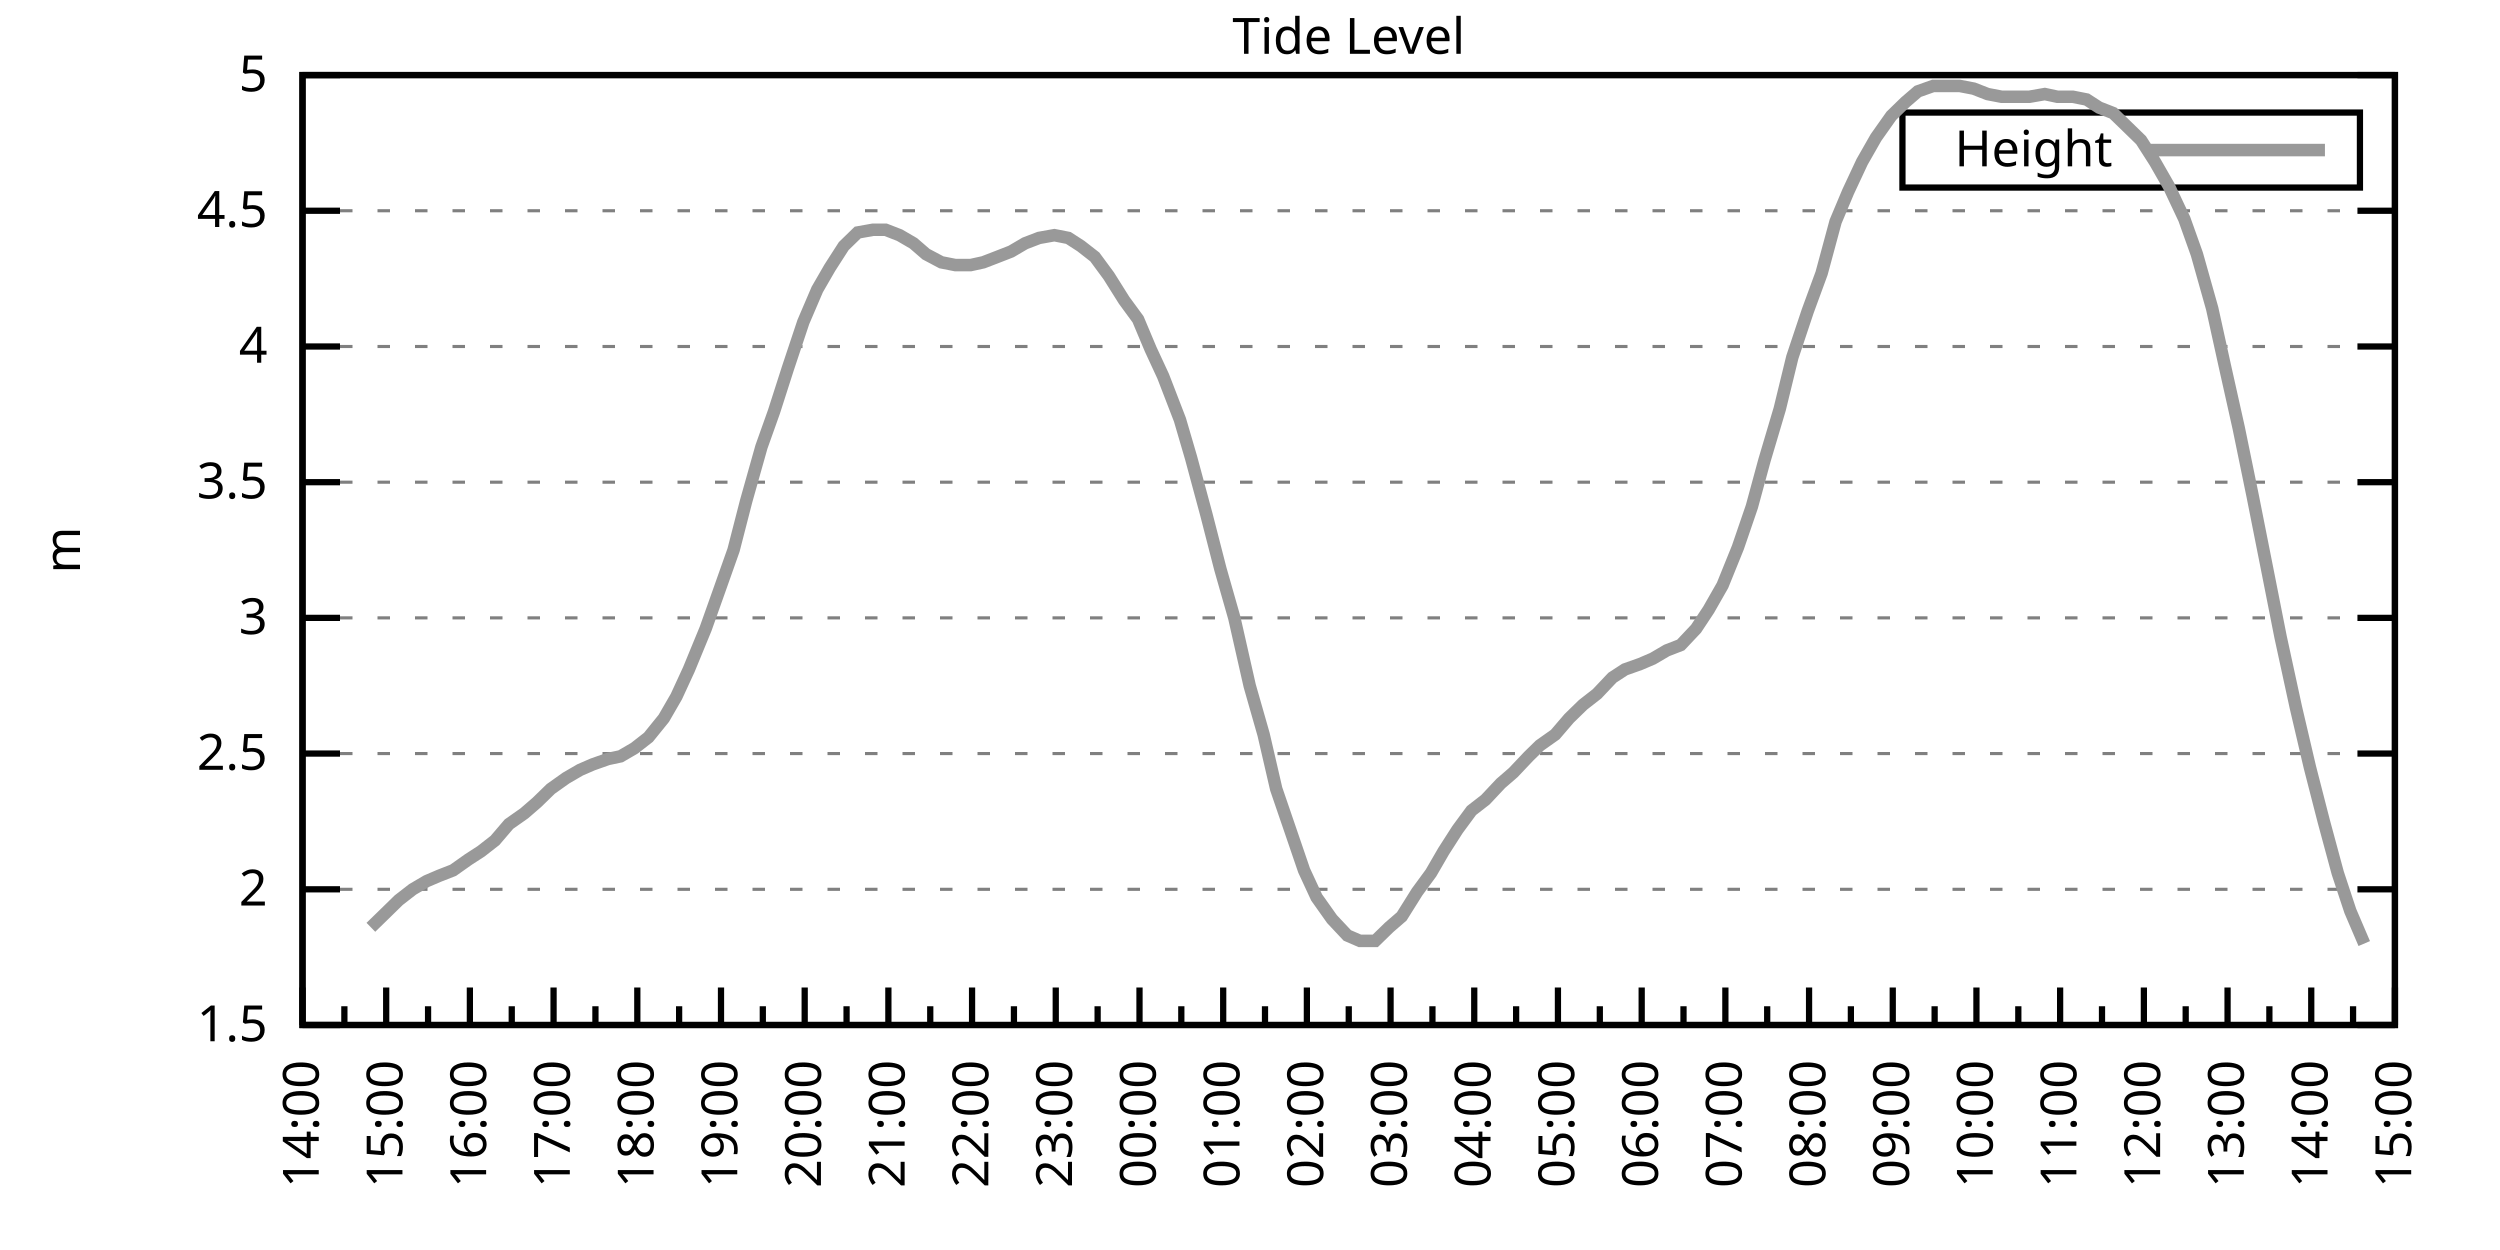
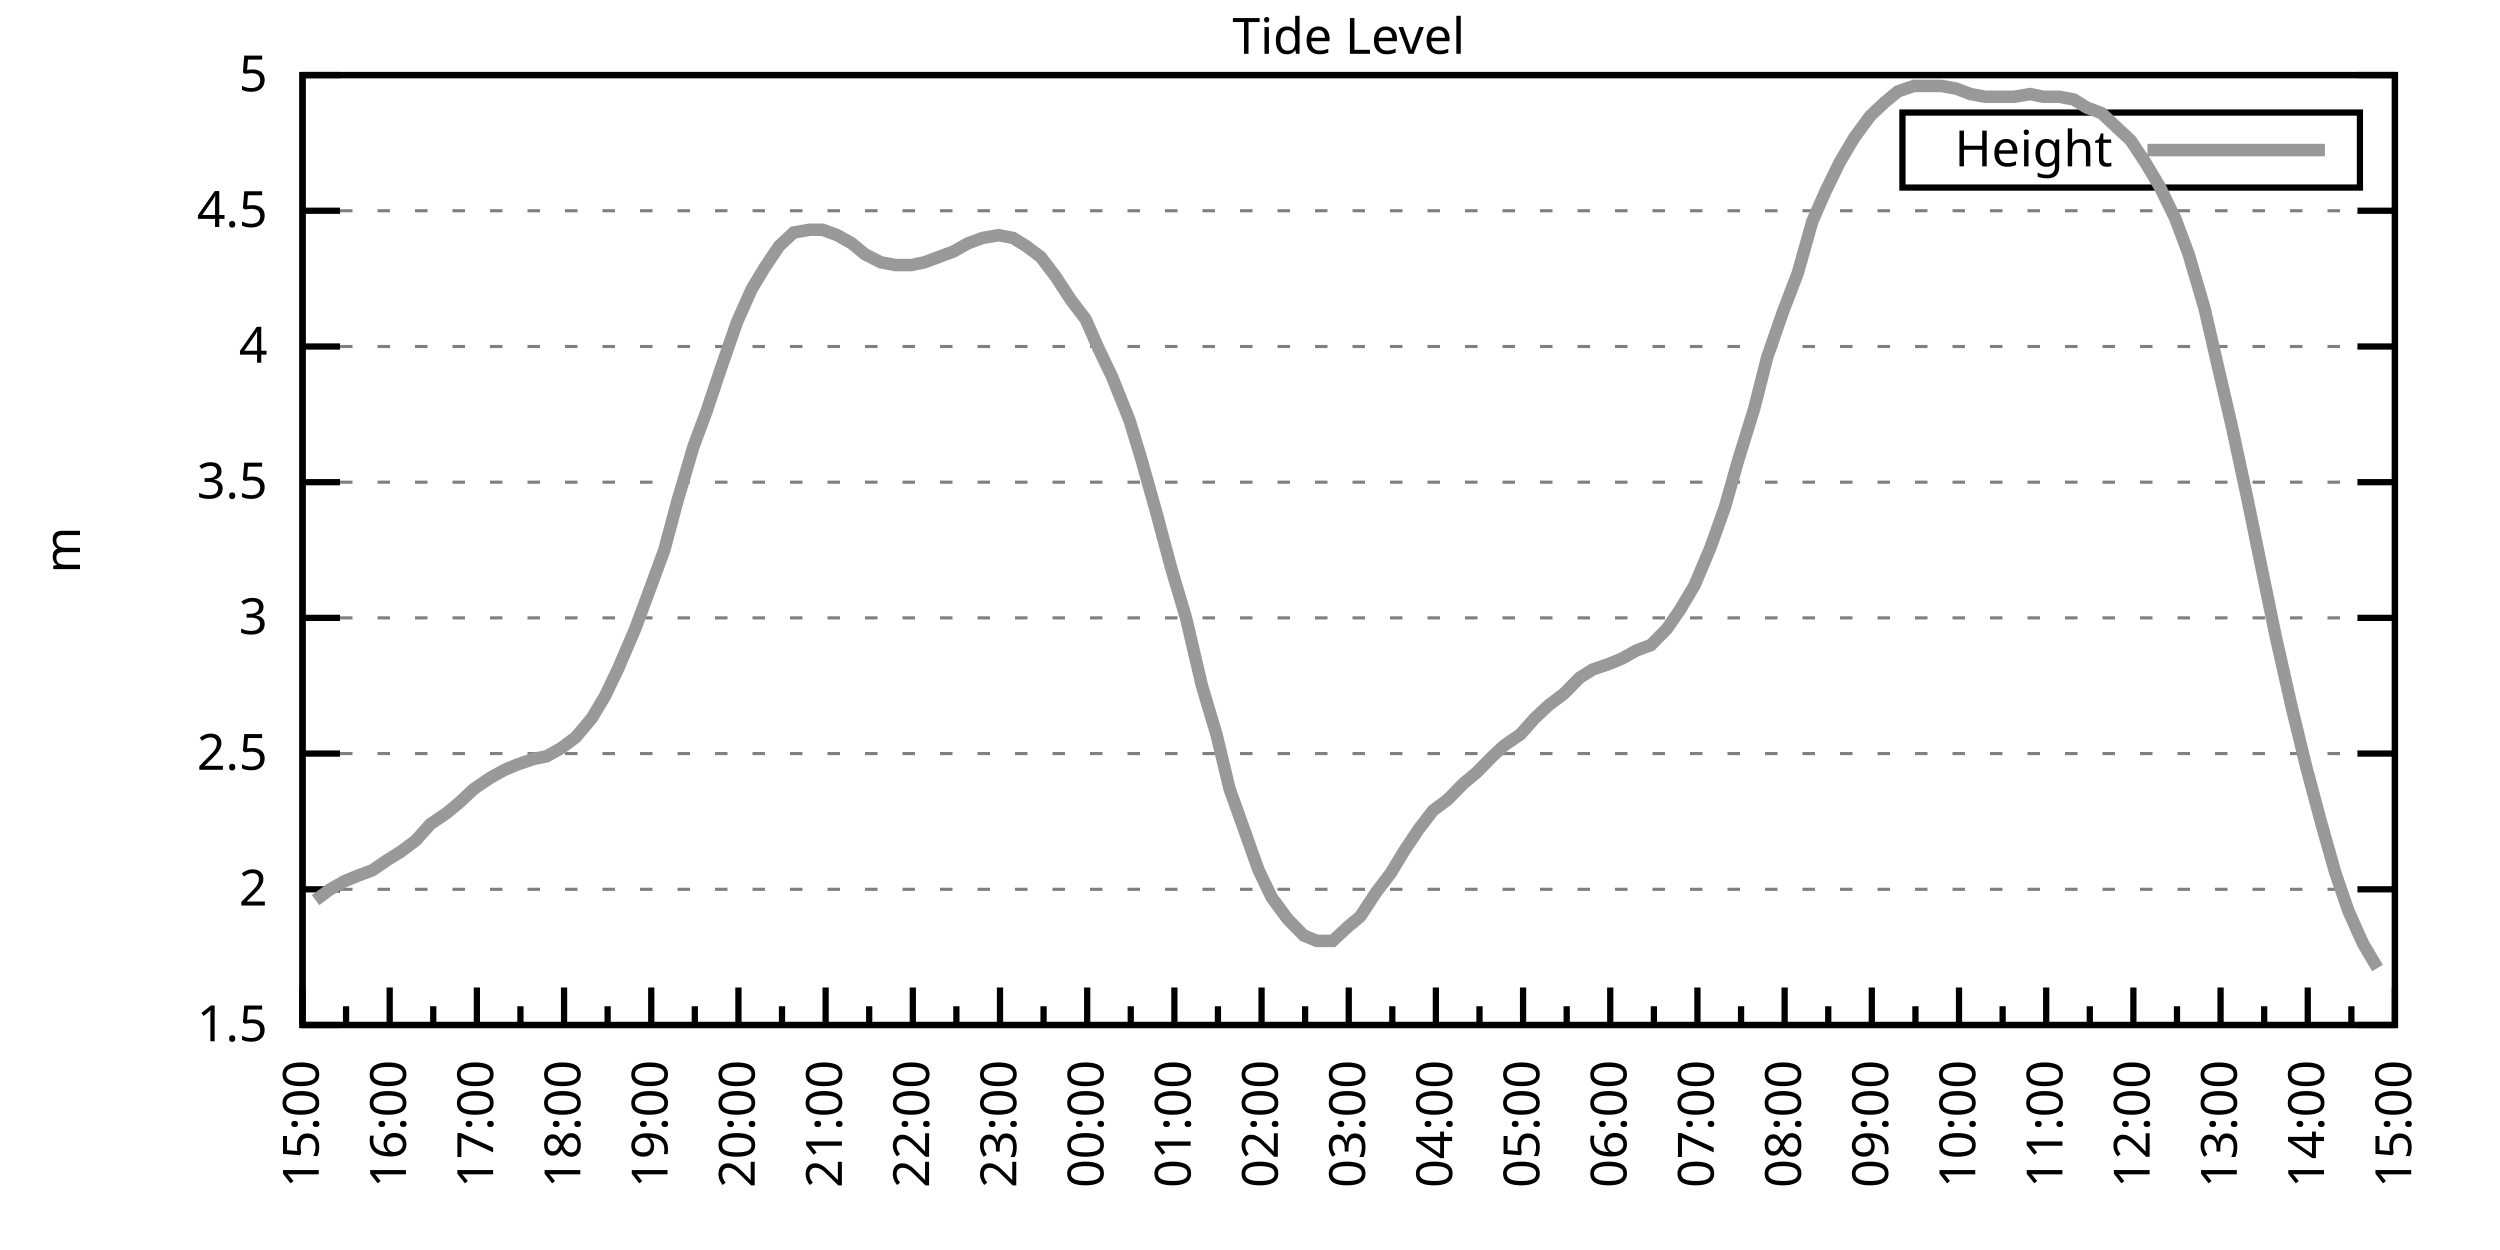
<svg xmlns="http://www.w3.org/2000/svg" xmlns:xlink="http://www.w3.org/1999/xlink" width="400" height="200" viewBox="0 0 400 200">
  <g id="gnuplot_canvas">
    <rect x="0" y="0" width="400" height="200" fill="none" />
    <defs>
      <circle id="gpDot" r="0.5" stroke-width="0.5" stroke="currentColor" />
      <path id="gpPt0" stroke-width="0.333" stroke="currentColor" d="M-1,0 h2 M0,-1 v2" />
      <path id="gpPt1" stroke-width="0.333" stroke="currentColor" d="M-1,-1 L1,1 M1,-1 L-1,1" />
      <path id="gpPt2" stroke-width="0.333" stroke="currentColor" d="M-1,0 L1,0 M0,-1 L0,1 M-1,-1 L1,1 M-1,1 L1,-1" />
      <rect id="gpPt3" stroke-width="0.333" stroke="currentColor" x="-1" y="-1" width="2" height="2" />
      <rect id="gpPt4" stroke-width="0.333" stroke="currentColor" fill="currentColor" x="-1" y="-1" width="2" height="2" />
      <circle id="gpPt5" stroke-width="0.333" stroke="currentColor" cx="0" cy="0" r="1" />
      <use xlink:href="#gpPt5" id="gpPt6" fill="currentColor" stroke="none" />
      <path id="gpPt7" stroke-width="0.333" stroke="currentColor" d="M0,-1.33 L-1.33,0.67 L1.33,0.67 z" />
      <use xlink:href="#gpPt7" id="gpPt8" fill="currentColor" stroke="none" />
      <use xlink:href="#gpPt7" id="gpPt9" stroke="currentColor" transform="rotate(180)" />
      <use xlink:href="#gpPt9" id="gpPt10" fill="currentColor" stroke="none" />
      <use xlink:href="#gpPt3" id="gpPt11" stroke="currentColor" transform="rotate(45)" />
      <use xlink:href="#gpPt11" id="gpPt12" fill="currentColor" stroke="none" />
      <path id="gpPt13" stroke-width="0.333" stroke="currentColor" d="M0,1.330 L1.265,0.411 L0.782,-1.067 L-0.782,-1.076 L-1.265,0.411 z" />
      <use xlink:href="#gpPt13" id="gpPt14" fill="currentColor" stroke="none" />
      <filter id="textbox" filterUnits="objectBoundingBox" x="0" y="0" height="1" width="1">
        <feFlood flood-color="white" flood-opacity="1" result="bgnd" />
        <feComposite in="SourceGraphic" in2="bgnd" operator="atop" />
      </filter>
      <filter id="greybox" filterUnits="objectBoundingBox" x="0" y="0" height="1" width="1">
        <feFlood flood-color="lightgrey" flood-opacity="1" result="grey" />
        <feComposite in="SourceGraphic" in2="grey" operator="atop" />
      </filter>
    </defs>
    <g fill="none" color="white" stroke="currentColor" stroke-width="1.00" stroke-linecap="butt" stroke-linejoin="miter">
</g>
    <g fill="none" color="black" stroke="currentColor" stroke-width="1.00" stroke-linecap="butt" stroke-linejoin="miter">
      <g stroke="none" shape-rendering="crispEdges">
        <polygon fill="rgb(255, 255, 255)" points="48.40,164.00 383.18,164.00 383.18,12.02 48.40,12.02 " />
      </g>
    </g>
    <g fill="none" color="black" stroke="currentColor" stroke-width="1.00" stroke-linecap="butt" stroke-linejoin="miter">
</g>
    <g fill="none" color="black" stroke="black" stroke-width="0.50" stroke-linecap="butt" stroke-linejoin="miter">
</g>
    <g fill="none" color="gray" stroke="currentColor" stroke-width="0.50" stroke-linecap="butt" stroke-linejoin="miter">
      <path stroke="gray" stroke-dasharray="2,4" class="gridline" d="M48.40,164.00 L383.19,164.00  " />
    </g>
    <g fill="none" color="gray" stroke="gray" stroke-width="1.00" stroke-linecap="butt" stroke-linejoin="miter">
</g>
    <g fill="none" color="black" stroke="currentColor" stroke-width="1.00" stroke-linecap="butt" stroke-linejoin="miter">
      <path stroke="black" d="M48.40,164.00 L54.40,164.00 M383.19,164.00 L377.19,164.00  " />
      <g transform="translate(42.80,166.60)" stroke="none" fill="black" font-family="Sans" font-size="8.00" text-anchor="end">
        <text>
          <tspan font-family="Sans"> 1.5</tspan>
        </text>
      </g>
    </g>
    <g fill="none" color="black" stroke="currentColor" stroke-width="1.00" stroke-linecap="butt" stroke-linejoin="miter">
</g>
    <g fill="none" color="black" stroke="black" stroke-width="0.50" stroke-linecap="butt" stroke-linejoin="miter">
</g>
    <g fill="none" color="gray" stroke="currentColor" stroke-width="0.50" stroke-linecap="butt" stroke-linejoin="miter">
      <path stroke="gray" stroke-dasharray="2,4" class="gridline" d="M48.40,142.29 L383.19,142.29  " />
    </g>
    <g fill="none" color="gray" stroke="gray" stroke-width="1.00" stroke-linecap="butt" stroke-linejoin="miter">
</g>
    <g fill="none" color="black" stroke="currentColor" stroke-width="1.00" stroke-linecap="butt" stroke-linejoin="miter">
      <path stroke="black" d="M48.40,142.29 L54.40,142.29 M383.19,142.29 L377.19,142.29  " />
      <g transform="translate(42.80,144.89)" stroke="none" fill="black" font-family="Sans" font-size="8.00" text-anchor="end">
        <text>
          <tspan font-family="Sans"> 2</tspan>
        </text>
      </g>
    </g>
    <g fill="none" color="black" stroke="currentColor" stroke-width="1.00" stroke-linecap="butt" stroke-linejoin="miter">
</g>
    <g fill="none" color="black" stroke="black" stroke-width="0.50" stroke-linecap="butt" stroke-linejoin="miter">
</g>
    <g fill="none" color="gray" stroke="currentColor" stroke-width="0.50" stroke-linecap="butt" stroke-linejoin="miter">
      <path stroke="gray" stroke-dasharray="2,4" class="gridline" d="M48.40,120.57 L383.19,120.57  " />
    </g>
    <g fill="none" color="gray" stroke="gray" stroke-width="1.00" stroke-linecap="butt" stroke-linejoin="miter">
</g>
    <g fill="none" color="black" stroke="currentColor" stroke-width="1.00" stroke-linecap="butt" stroke-linejoin="miter">
      <path stroke="black" d="M48.40,120.57 L54.40,120.57 M383.19,120.57 L377.19,120.57  " />
      <g transform="translate(42.80,123.17)" stroke="none" fill="black" font-family="Sans" font-size="8.00" text-anchor="end">
        <text>
          <tspan font-family="Sans"> 2.5</tspan>
        </text>
      </g>
    </g>
    <g fill="none" color="black" stroke="currentColor" stroke-width="1.00" stroke-linecap="butt" stroke-linejoin="miter">
</g>
    <g fill="none" color="black" stroke="black" stroke-width="0.50" stroke-linecap="butt" stroke-linejoin="miter">
</g>
    <g fill="none" color="gray" stroke="currentColor" stroke-width="0.50" stroke-linecap="butt" stroke-linejoin="miter">
      <path stroke="gray" stroke-dasharray="2,4" class="gridline" d="M48.40,98.86 L383.19,98.86  " />
    </g>
    <g fill="none" color="gray" stroke="gray" stroke-width="1.00" stroke-linecap="butt" stroke-linejoin="miter">
</g>
    <g fill="none" color="black" stroke="currentColor" stroke-width="1.00" stroke-linecap="butt" stroke-linejoin="miter">
      <path stroke="black" d="M48.40,98.86 L54.40,98.86 M383.19,98.86 L377.19,98.86  " />
      <g transform="translate(42.80,101.46)" stroke="none" fill="black" font-family="Sans" font-size="8.00" text-anchor="end">
        <text>
          <tspan font-family="Sans"> 3</tspan>
        </text>
      </g>
    </g>
    <g fill="none" color="black" stroke="currentColor" stroke-width="1.00" stroke-linecap="butt" stroke-linejoin="miter">
</g>
    <g fill="none" color="black" stroke="black" stroke-width="0.50" stroke-linecap="butt" stroke-linejoin="miter">
</g>
    <g fill="none" color="gray" stroke="currentColor" stroke-width="0.50" stroke-linecap="butt" stroke-linejoin="miter">
      <path stroke="gray" stroke-dasharray="2,4" class="gridline" d="M48.40,77.15 L383.19,77.15  " />
    </g>
    <g fill="none" color="gray" stroke="gray" stroke-width="1.00" stroke-linecap="butt" stroke-linejoin="miter">
</g>
    <g fill="none" color="black" stroke="currentColor" stroke-width="1.00" stroke-linecap="butt" stroke-linejoin="miter">
      <path stroke="black" d="M48.40,77.15 L54.40,77.15 M383.19,77.15 L377.19,77.15  " />
      <g transform="translate(42.80,79.75)" stroke="none" fill="black" font-family="Sans" font-size="8.00" text-anchor="end">
        <text>
          <tspan font-family="Sans"> 3.5</tspan>
        </text>
      </g>
    </g>
    <g fill="none" color="black" stroke="currentColor" stroke-width="1.00" stroke-linecap="butt" stroke-linejoin="miter">
</g>
    <g fill="none" color="black" stroke="black" stroke-width="0.50" stroke-linecap="butt" stroke-linejoin="miter">
</g>
    <g fill="none" color="gray" stroke="currentColor" stroke-width="0.50" stroke-linecap="butt" stroke-linejoin="miter">
      <path stroke="gray" stroke-dasharray="2,4" class="gridline" d="M48.40,55.44 L383.19,55.44  " />
    </g>
    <g fill="none" color="gray" stroke="gray" stroke-width="1.00" stroke-linecap="butt" stroke-linejoin="miter">
</g>
    <g fill="none" color="black" stroke="currentColor" stroke-width="1.00" stroke-linecap="butt" stroke-linejoin="miter">
      <path stroke="black" d="M48.40,55.44 L54.40,55.44 M383.19,55.44 L377.19,55.44  " />
      <g transform="translate(42.80,58.04)" stroke="none" fill="black" font-family="Sans" font-size="8.00" text-anchor="end">
        <text>
          <tspan font-family="Sans"> 4</tspan>
        </text>
      </g>
    </g>
    <g fill="none" color="black" stroke="currentColor" stroke-width="1.00" stroke-linecap="butt" stroke-linejoin="miter">
</g>
    <g fill="none" color="black" stroke="black" stroke-width="0.50" stroke-linecap="butt" stroke-linejoin="miter">
</g>
    <g fill="none" color="gray" stroke="currentColor" stroke-width="0.50" stroke-linecap="butt" stroke-linejoin="miter">
      <path stroke="gray" stroke-dasharray="2,4" class="gridline" d="M48.40,33.72 L383.19,33.72  " />
    </g>
    <g fill="none" color="gray" stroke="gray" stroke-width="1.00" stroke-linecap="butt" stroke-linejoin="miter">
</g>
    <g fill="none" color="black" stroke="currentColor" stroke-width="1.00" stroke-linecap="butt" stroke-linejoin="miter">
      <path stroke="black" d="M48.40,33.72 L54.40,33.72 M383.19,33.72 L377.19,33.72  " />
      <g transform="translate(42.80,36.32)" stroke="none" fill="black" font-family="Sans" font-size="8.00" text-anchor="end">
        <text>
          <tspan font-family="Sans"> 4.5</tspan>
        </text>
      </g>
    </g>
    <g fill="none" color="black" stroke="currentColor" stroke-width="1.00" stroke-linecap="butt" stroke-linejoin="miter">
</g>
    <g fill="none" color="black" stroke="black" stroke-width="0.50" stroke-linecap="butt" stroke-linejoin="miter">
</g>
    <g fill="none" color="gray" stroke="currentColor" stroke-width="0.50" stroke-linecap="butt" stroke-linejoin="miter">
      <path stroke="gray" stroke-dasharray="2,4" class="gridline" d="M48.40,12.01 L383.19,12.01  " />
    </g>
    <g fill="none" color="gray" stroke="gray" stroke-width="1.00" stroke-linecap="butt" stroke-linejoin="miter">
</g>
    <g fill="none" color="black" stroke="currentColor" stroke-width="1.00" stroke-linecap="butt" stroke-linejoin="miter">
      <path stroke="black" d="M48.40,12.01 L54.40,12.01 M383.19,12.01 L377.19,12.01  " />
      <g transform="translate(42.80,14.61)" stroke="none" fill="black" font-family="Sans" font-size="8.00" text-anchor="end">
        <text>
          <tspan font-family="Sans"> 5</tspan>
        </text>
      </g>
    </g>
    <g fill="none" color="black" stroke="currentColor" stroke-width="1.00" stroke-linecap="butt" stroke-linejoin="miter">
      <path stroke="black" d="M48.40,164.00 L48.40,158.00  " />
      <g transform="translate(51.00,169.60) rotate(270)" stroke="none" fill="black" font-family="Sans" font-size="8.00" text-anchor="end">
        <text>
+           <tspan font-family="Sans">15:00</tspan>
+         </text>
+       </g>
+     </g>
+     <g fill="none" color="black" stroke="currentColor" stroke-width="1.00" stroke-linecap="butt" stroke-linejoin="miter">
+       <path stroke="black" d="M55.37,164.00 L55.37,161.00 M62.35,164.00 L62.35,158.00  " />
+       <g transform="translate(64.95,169.60) rotate(270)" stroke="none" fill="black" font-family="Sans" font-size="8.00" text-anchor="end">
+         <text>
+           <tspan font-family="Sans">16:00</tspan>
+         </text>
+       </g>
+     </g>
+     <g fill="none" color="black" stroke="currentColor" stroke-width="1.00" stroke-linecap="butt" stroke-linejoin="miter">
+       <path stroke="black" d="M69.32,164.00 L69.32,161.00 M76.30,164.00 L76.30,158.00  " />
+       <g transform="translate(78.90,169.60) rotate(270)" stroke="none" fill="black" font-family="Sans" font-size="8.00" text-anchor="end">
+         <text>
+           <tspan font-family="Sans">17:00</tspan>
+         </text>
+       </g>
+     </g>
+     <g fill="none" color="black" stroke="currentColor" stroke-width="1.00" stroke-linecap="butt" stroke-linejoin="miter">
+       <path stroke="black" d="M83.27,164.00 L83.27,161.00 M90.25,164.00 L90.25,158.00  " />
+       <g transform="translate(92.85,169.60) rotate(270)" stroke="none" fill="black" font-family="Sans" font-size="8.00" text-anchor="end">
+         <text>
+           <tspan font-family="Sans">18:00</tspan>
+         </text>
+       </g>
+     </g>
+     <g fill="none" color="black" stroke="currentColor" stroke-width="1.00" stroke-linecap="butt" stroke-linejoin="miter">
+       <path stroke="black" d="M97.22,164.00 L97.22,161.00 M104.20,164.00 L104.20,158.00  " />
+       <g transform="translate(106.80,169.60) rotate(270)" stroke="none" fill="black" font-family="Sans" font-size="8.00" text-anchor="end">
+         <text>
+           <tspan font-family="Sans">19:00</tspan>
+         </text>
+       </g>
+     </g>
+     <g fill="none" color="black" stroke="currentColor" stroke-width="1.00" stroke-linecap="butt" stroke-linejoin="miter">
+       <path stroke="black" d="M111.17,164.00 L111.17,161.00 M118.15,164.00 L118.15,158.00  " />
+       <g transform="translate(120.75,169.60) rotate(270)" stroke="none" fill="black" font-family="Sans" font-size="8.00" text-anchor="end">
+         <text>
+           <tspan font-family="Sans">20:00</tspan>
+         </text>
+       </g>
+     </g>
+     <g fill="none" color="black" stroke="currentColor" stroke-width="1.00" stroke-linecap="butt" stroke-linejoin="miter">
+       <path stroke="black" d="M125.12,164.00 L125.12,161.00 M132.10,164.00 L132.10,158.00  " />
+       <g transform="translate(134.70,169.60) rotate(270)" stroke="none" fill="black" font-family="Sans" font-size="8.00" text-anchor="end">
+         <text>
+           <tspan font-family="Sans">21:00</tspan>
+         </text>
+       </g>
+     </g>
+     <g fill="none" color="black" stroke="currentColor" stroke-width="1.00" stroke-linecap="butt" stroke-linejoin="miter">
+       <path stroke="black" d="M139.07,164.00 L139.07,161.00 M146.05,164.00 L146.05,158.00  " />
+       <g transform="translate(148.65,169.60) rotate(270)" stroke="none" fill="black" font-family="Sans" font-size="8.00" text-anchor="end">
+         <text>
+           <tspan font-family="Sans">22:00</tspan>
+         </text>
+       </g>
+     </g>
+     <g fill="none" color="black" stroke="currentColor" stroke-width="1.00" stroke-linecap="butt" stroke-linejoin="miter">
+       <path stroke="black" d="M153.02,164.00 L153.02,161.00 M160.00,164.00 L160.00,158.00  " />
+       <g transform="translate(162.60,169.60) rotate(270)" stroke="none" fill="black" font-family="Sans" font-size="8.00" text-anchor="end">
+         <text>
+           <tspan font-family="Sans">23:00</tspan>
+         </text>
+       </g>
+     </g>
+     <g fill="none" color="black" stroke="currentColor" stroke-width="1.00" stroke-linecap="butt" stroke-linejoin="miter">
+       <path stroke="black" d="M166.97,164.00 L166.97,161.00 M173.95,164.00 L173.95,158.00  " />
+       <g transform="translate(176.55,169.60) rotate(270)" stroke="none" fill="black" font-family="Sans" font-size="8.00" text-anchor="end">
+         <text>
+           <tspan font-family="Sans">00:00</tspan>
+         </text>
+       </g>
+     </g>
+     <g fill="none" color="black" stroke="currentColor" stroke-width="1.00" stroke-linecap="butt" stroke-linejoin="miter">
+       <path stroke="black" d="M180.92,164.00 L180.92,161.00 M187.90,164.00 L187.90,158.00  " />
+       <g transform="translate(190.50,169.60) rotate(270)" stroke="none" fill="black" font-family="Sans" font-size="8.00" text-anchor="end">
+         <text>
+           <tspan font-family="Sans">01:00</tspan>
+         </text>
+       </g>
+     </g>
+     <g fill="none" color="black" stroke="currentColor" stroke-width="1.00" stroke-linecap="butt" stroke-linejoin="miter">
+       <path stroke="black" d="M194.87,164.00 L194.87,161.00 M201.85,164.00 L201.85,158.00  " />
+       <g transform="translate(204.45,169.60) rotate(270)" stroke="none" fill="black" font-family="Sans" font-size="8.00" text-anchor="end">
+         <text>
+           <tspan font-family="Sans">02:00</tspan>
+         </text>
+       </g>
+     </g>
+     <g fill="none" color="black" stroke="currentColor" stroke-width="1.00" stroke-linecap="butt" stroke-linejoin="miter">
+       <path stroke="black" d="M208.82,164.00 L208.82,161.00 M215.80,164.00 L215.80,158.00  " />
+       <g transform="translate(218.40,169.60) rotate(270)" stroke="none" fill="black" font-family="Sans" font-size="8.00" text-anchor="end">
+         <text>
+           <tspan font-family="Sans">03:00</tspan>
+         </text>
+       </g>
+     </g>
+     <g fill="none" color="black" stroke="currentColor" stroke-width="1.00" stroke-linecap="butt" stroke-linejoin="miter">
+       <path stroke="black" d="M222.77,164.00 L222.77,161.00 M229.74,164.00 L229.74,158.00  " />
+       <g transform="translate(232.34,169.60) rotate(270)" stroke="none" fill="black" font-family="Sans" font-size="8.00" text-anchor="end">
+         <text>
+           <tspan font-family="Sans">04:00</tspan>
+         </text>
+       </g>
+     </g>
+     <g fill="none" color="black" stroke="currentColor" stroke-width="1.00" stroke-linecap="butt" stroke-linejoin="miter">
+       <path stroke="black" d="M236.72,164.00 L236.72,161.00 M243.69,164.00 L243.69,158.00  " />
+       <g transform="translate(246.29,169.60) rotate(270)" stroke="none" fill="black" font-family="Sans" font-size="8.00" text-anchor="end">
+         <text>
+           <tspan font-family="Sans">05:00</tspan>
+         </text>
+       </g>
+     </g>
+     <g fill="none" color="black" stroke="currentColor" stroke-width="1.00" stroke-linecap="butt" stroke-linejoin="miter">
+       <path stroke="black" d="M250.67,164.00 L250.67,161.00 M257.64,164.00 L257.64,158.00  " />
+       <g transform="translate(260.24,169.60) rotate(270)" stroke="none" fill="black" font-family="Sans" font-size="8.00" text-anchor="end">
+         <text>
+           <tspan font-family="Sans">06:00</tspan>
+         </text>
+       </g>
+     </g>
+     <g fill="none" color="black" stroke="currentColor" stroke-width="1.00" stroke-linecap="butt" stroke-linejoin="miter">
+       <path stroke="black" d="M264.62,164.00 L264.62,161.00 M271.59,164.00 L271.59,158.00  " />
+       <g transform="translate(274.19,169.60) rotate(270)" stroke="none" fill="black" font-family="Sans" font-size="8.00" text-anchor="end">
+         <text>
+           <tspan font-family="Sans">07:00</tspan>
+         </text>
+       </g>
+     </g>
+     <g fill="none" color="black" stroke="currentColor" stroke-width="1.00" stroke-linecap="butt" stroke-linejoin="miter">
+       <path stroke="black" d="M278.57,164.00 L278.57,161.00 M285.54,164.00 L285.54,158.00  " />
+       <g transform="translate(288.14,169.60) rotate(270)" stroke="none" fill="black" font-family="Sans" font-size="8.00" text-anchor="end">
+         <text>
+           <tspan font-family="Sans">08:00</tspan>
+         </text>
+       </g>
+     </g>
+     <g fill="none" color="black" stroke="currentColor" stroke-width="1.00" stroke-linecap="butt" stroke-linejoin="miter">
+       <path stroke="black" d="M292.52,164.00 L292.52,161.00 M299.49,164.00 L299.49,158.00  " />
+       <g transform="translate(302.09,169.60) rotate(270)" stroke="none" fill="black" font-family="Sans" font-size="8.00" text-anchor="end">
+         <text>
+           <tspan font-family="Sans">09:00</tspan>
+         </text>
+       </g>
+     </g>
+     <g fill="none" color="black" stroke="currentColor" stroke-width="1.00" stroke-linecap="butt" stroke-linejoin="miter">
+       <path stroke="black" d="M306.47,164.00 L306.47,161.00 M313.44,164.00 L313.44,158.00  " />
+       <g transform="translate(316.04,169.60) rotate(270)" stroke="none" fill="black" font-family="Sans" font-size="8.00" text-anchor="end">
+         <text>
+           <tspan font-family="Sans">10:00</tspan>
+         </text>
+       </g>
+     </g>
+     <g fill="none" color="black" stroke="currentColor" stroke-width="1.00" stroke-linecap="butt" stroke-linejoin="miter">
+       <path stroke="black" d="M320.42,164.00 L320.42,161.00 M327.39,164.00 L327.39,158.00  " />
+       <g transform="translate(329.99,169.60) rotate(270)" stroke="none" fill="black" font-family="Sans" font-size="8.00" text-anchor="end">
+         <text>
+           <tspan font-family="Sans">11:00</tspan>
+         </text>
+       </g>
+     </g>
+     <g fill="none" color="black" stroke="currentColor" stroke-width="1.00" stroke-linecap="butt" stroke-linejoin="miter">
+       <path stroke="black" d="M334.37,164.00 L334.37,161.00 M341.34,164.00 L341.34,158.00  " />
+       <g transform="translate(343.94,169.60) rotate(270)" stroke="none" fill="black" font-family="Sans" font-size="8.00" text-anchor="end">
+         <text>
+           <tspan font-family="Sans">12:00</tspan>
+         </text>
+       </g>
+     </g>
+     <g fill="none" color="black" stroke="currentColor" stroke-width="1.00" stroke-linecap="butt" stroke-linejoin="miter">
+       <path stroke="black" d="M348.32,164.00 L348.32,161.00 M355.29,164.00 L355.29,158.00  " />
+       <g transform="translate(357.89,169.60) rotate(270)" stroke="none" fill="black" font-family="Sans" font-size="8.00" text-anchor="end">
+         <text>
+           <tspan font-family="Sans">13:00</tspan>
+         </text>
+       </g>
+     </g>
+     <g fill="none" color="black" stroke="currentColor" stroke-width="1.00" stroke-linecap="butt" stroke-linejoin="miter">
+       <path stroke="black" d="M362.27,164.00 L362.27,161.00 M369.24,164.00 L369.24,158.00  " />
+       <g transform="translate(371.84,169.60) rotate(270)" stroke="none" fill="black" font-family="Sans" font-size="8.00" text-anchor="end">
+         <text>
          <tspan font-family="Sans">14:00</tspan>
        </text>
      </g>
    </g>
    <g fill="none" color="black" stroke="currentColor" stroke-width="1.00" stroke-linecap="butt" stroke-linejoin="miter">
-       <path stroke="black" d="M55.10,164.00 L55.10,161.00 M61.79,164.00 L61.79,158.00  " />
-       <g transform="translate(64.39,169.60) rotate(270)" stroke="none" fill="black" font-family="Sans" font-size="8.00" text-anchor="end">
-         <text>
-           <tspan font-family="Sans">15:00</tspan>
-         </text>
-       </g>
-     </g>
-     <g fill="none" color="black" stroke="currentColor" stroke-width="1.00" stroke-linecap="butt" stroke-linejoin="miter">
-       <path stroke="black" d="M68.49,164.00 L68.49,161.00 M75.18,164.00 L75.18,158.00  " />
-       <g transform="translate(77.78,169.60) rotate(270)" stroke="none" fill="black" font-family="Sans" font-size="8.00" text-anchor="end">
-         <text>
-           <tspan font-family="Sans">16:00</tspan>
-         </text>
-       </g>
-     </g>
-     <g fill="none" color="black" stroke="currentColor" stroke-width="1.00" stroke-linecap="butt" stroke-linejoin="miter">
-       <path stroke="black" d="M81.88,164.00 L81.88,161.00 M88.57,164.00 L88.57,158.00  " />
-       <g transform="translate(91.17,169.60) rotate(270)" stroke="none" fill="black" font-family="Sans" font-size="8.00" text-anchor="end">
-         <text>
-           <tspan font-family="Sans">17:00</tspan>
-         </text>
-       </g>
-     </g>
-     <g fill="none" color="black" stroke="currentColor" stroke-width="1.00" stroke-linecap="butt" stroke-linejoin="miter">
-       <path stroke="black" d="M95.27,164.00 L95.27,161.00 M101.97,164.00 L101.97,158.00  " />
-       <g transform="translate(104.57,169.60) rotate(270)" stroke="none" fill="black" font-family="Sans" font-size="8.00" text-anchor="end">
-         <text>
-           <tspan font-family="Sans">18:00</tspan>
-         </text>
-       </g>
-     </g>
-     <g fill="none" color="black" stroke="currentColor" stroke-width="1.00" stroke-linecap="butt" stroke-linejoin="miter">
-       <path stroke="black" d="M108.66,164.00 L108.66,161.00 M115.36,164.00 L115.36,158.00  " />
-       <g transform="translate(117.96,169.60) rotate(270)" stroke="none" fill="black" font-family="Sans" font-size="8.00" text-anchor="end">
-         <text>
-           <tspan font-family="Sans">19:00</tspan>
-         </text>
-       </g>
-     </g>
-     <g fill="none" color="black" stroke="currentColor" stroke-width="1.00" stroke-linecap="butt" stroke-linejoin="miter">
-       <path stroke="black" d="M122.05,164.00 L122.05,161.00 M128.75,164.00 L128.75,158.00  " />
-       <g transform="translate(131.35,169.60) rotate(270)" stroke="none" fill="black" font-family="Sans" font-size="8.00" text-anchor="end">
-         <text>
-           <tspan font-family="Sans">20:00</tspan>
-         </text>
-       </g>
-     </g>
-     <g fill="none" color="black" stroke="currentColor" stroke-width="1.00" stroke-linecap="butt" stroke-linejoin="miter">
-       <path stroke="black" d="M135.45,164.00 L135.45,161.00 M142.14,164.00 L142.14,158.00  " />
-       <g transform="translate(144.74,169.60) rotate(270)" stroke="none" fill="black" font-family="Sans" font-size="8.00" text-anchor="end">
-         <text>
-           <tspan font-family="Sans">21:00</tspan>
-         </text>
-       </g>
-     </g>
-     <g fill="none" color="black" stroke="currentColor" stroke-width="1.00" stroke-linecap="butt" stroke-linejoin="miter">
-       <path stroke="black" d="M148.84,164.00 L148.84,161.00 M155.53,164.00 L155.53,158.00  " />
-       <g transform="translate(158.13,169.60) rotate(270)" stroke="none" fill="black" font-family="Sans" font-size="8.00" text-anchor="end">
-         <text>
-           <tspan font-family="Sans">22:00</tspan>
-         </text>
-       </g>
-     </g>
-     <g fill="none" color="black" stroke="currentColor" stroke-width="1.00" stroke-linecap="butt" stroke-linejoin="miter">
-       <path stroke="black" d="M162.23,164.00 L162.23,161.00 M168.92,164.00 L168.92,158.00  " />
-       <g transform="translate(171.52,169.60) rotate(270)" stroke="none" fill="black" font-family="Sans" font-size="8.00" text-anchor="end">
-         <text>
-           <tspan font-family="Sans">23:00</tspan>
-         </text>
-       </g>
-     </g>
-     <g fill="none" color="black" stroke="currentColor" stroke-width="1.00" stroke-linecap="butt" stroke-linejoin="miter">
-       <path stroke="black" d="M175.62,164.00 L175.62,161.00 M182.32,164.00 L182.32,158.00  " />
-       <g transform="translate(184.92,169.60) rotate(270)" stroke="none" fill="black" font-family="Sans" font-size="8.00" text-anchor="end">
-         <text>
-           <tspan font-family="Sans">00:00</tspan>
-         </text>
-       </g>
-     </g>
-     <g fill="none" color="black" stroke="currentColor" stroke-width="1.00" stroke-linecap="butt" stroke-linejoin="miter">
-       <path stroke="black" d="M189.01,164.00 L189.01,161.00 M195.71,164.00 L195.71,158.00  " />
-       <g transform="translate(198.31,169.60) rotate(270)" stroke="none" fill="black" font-family="Sans" font-size="8.00" text-anchor="end">
-         <text>
-           <tspan font-family="Sans">01:00</tspan>
-         </text>
-       </g>
-     </g>
-     <g fill="none" color="black" stroke="currentColor" stroke-width="1.00" stroke-linecap="butt" stroke-linejoin="miter">
-       <path stroke="black" d="M202.40,164.00 L202.40,161.00 M209.10,164.00 L209.10,158.00  " />
-       <g transform="translate(211.70,169.60) rotate(270)" stroke="none" fill="black" font-family="Sans" font-size="8.00" text-anchor="end">
-         <text>
-           <tspan font-family="Sans">02:00</tspan>
-         </text>
-       </g>
-     </g>
-     <g fill="none" color="black" stroke="currentColor" stroke-width="1.00" stroke-linecap="butt" stroke-linejoin="miter">
-       <path stroke="black" d="M215.80,164.00 L215.80,161.00 M222.49,164.00 L222.49,158.00  " />
-       <g transform="translate(225.09,169.60) rotate(270)" stroke="none" fill="black" font-family="Sans" font-size="8.00" text-anchor="end">
-         <text>
-           <tspan font-family="Sans">03:00</tspan>
-         </text>
-       </g>
-     </g>
-     <g fill="none" color="black" stroke="currentColor" stroke-width="1.00" stroke-linecap="butt" stroke-linejoin="miter">
-       <path stroke="black" d="M229.19,164.00 L229.19,161.00 M235.88,164.00 L235.88,158.00  " />
-       <g transform="translate(238.48,169.60) rotate(270)" stroke="none" fill="black" font-family="Sans" font-size="8.00" text-anchor="end">
-         <text>
-           <tspan font-family="Sans">04:00</tspan>
-         </text>
-       </g>
-     </g>
-     <g fill="none" color="black" stroke="currentColor" stroke-width="1.00" stroke-linecap="butt" stroke-linejoin="miter">
-       <path stroke="black" d="M242.58,164.00 L242.58,161.00 M249.27,164.00 L249.27,158.00  " />
-       <g transform="translate(251.87,169.60) rotate(270)" stroke="none" fill="black" font-family="Sans" font-size="8.00" text-anchor="end">
-         <text>
-           <tspan font-family="Sans">05:00</tspan>
-         </text>
-       </g>
-     </g>
-     <g fill="none" color="black" stroke="currentColor" stroke-width="1.00" stroke-linecap="butt" stroke-linejoin="miter">
-       <path stroke="black" d="M255.97,164.00 L255.97,161.00 M262.67,164.00 L262.67,158.00  " />
-       <g transform="translate(265.27,169.60) rotate(270)" stroke="none" fill="black" font-family="Sans" font-size="8.00" text-anchor="end">
-         <text>
-           <tspan font-family="Sans">06:00</tspan>
-         </text>
-       </g>
-     </g>
-     <g fill="none" color="black" stroke="currentColor" stroke-width="1.00" stroke-linecap="butt" stroke-linejoin="miter">
-       <path stroke="black" d="M269.36,164.00 L269.36,161.00 M276.06,164.00 L276.06,158.00  " />
-       <g transform="translate(278.66,169.60) rotate(270)" stroke="none" fill="black" font-family="Sans" font-size="8.00" text-anchor="end">
-         <text>
-           <tspan font-family="Sans">07:00</tspan>
-         </text>
-       </g>
-     </g>
-     <g fill="none" color="black" stroke="currentColor" stroke-width="1.00" stroke-linecap="butt" stroke-linejoin="miter">
-       <path stroke="black" d="M282.75,164.00 L282.75,161.00 M289.45,164.00 L289.45,158.00  " />
-       <g transform="translate(292.05,169.60) rotate(270)" stroke="none" fill="black" font-family="Sans" font-size="8.00" text-anchor="end">
-         <text>
-           <tspan font-family="Sans">08:00</tspan>
-         </text>
-       </g>
-     </g>
-     <g fill="none" color="black" stroke="currentColor" stroke-width="1.00" stroke-linecap="butt" stroke-linejoin="miter">
-       <path stroke="black" d="M296.14,164.00 L296.14,161.00 M302.84,164.00 L302.84,158.00  " />
-       <g transform="translate(305.44,169.60) rotate(270)" stroke="none" fill="black" font-family="Sans" font-size="8.00" text-anchor="end">
-         <text>
-           <tspan font-family="Sans">09:00</tspan>
-         </text>
-       </g>
-     </g>
-     <g fill="none" color="black" stroke="currentColor" stroke-width="1.00" stroke-linecap="butt" stroke-linejoin="miter">
-       <path stroke="black" d="M309.54,164.00 L309.54,161.00 M316.23,164.00 L316.23,158.00  " />
-       <g transform="translate(318.83,169.60) rotate(270)" stroke="none" fill="black" font-family="Sans" font-size="8.00" text-anchor="end">
-         <text>
-           <tspan font-family="Sans">10:00</tspan>
-         </text>
-       </g>
-     </g>
-     <g fill="none" color="black" stroke="currentColor" stroke-width="1.00" stroke-linecap="butt" stroke-linejoin="miter">
-       <path stroke="black" d="M322.93,164.00 L322.93,161.00 M329.62,164.00 L329.62,158.00  " />
-       <g transform="translate(332.22,169.60) rotate(270)" stroke="none" fill="black" font-family="Sans" font-size="8.00" text-anchor="end">
-         <text>
-           <tspan font-family="Sans">11:00</tspan>
-         </text>
-       </g>
-     </g>
-     <g fill="none" color="black" stroke="currentColor" stroke-width="1.00" stroke-linecap="butt" stroke-linejoin="miter">
-       <path stroke="black" d="M336.32,164.00 L336.32,161.00 M343.02,164.00 L343.02,158.00  " />
-       <g transform="translate(345.62,169.60) rotate(270)" stroke="none" fill="black" font-family="Sans" font-size="8.00" text-anchor="end">
-         <text>
-           <tspan font-family="Sans">12:00</tspan>
-         </text>
-       </g>
-     </g>
-     <g fill="none" color="black" stroke="currentColor" stroke-width="1.00" stroke-linecap="butt" stroke-linejoin="miter">
-       <path stroke="black" d="M349.71,164.00 L349.71,161.00 M356.41,164.00 L356.41,158.00  " />
-       <g transform="translate(359.01,169.60) rotate(270)" stroke="none" fill="black" font-family="Sans" font-size="8.00" text-anchor="end">
-         <text>
-           <tspan font-family="Sans">13:00</tspan>
-         </text>
-       </g>
-     </g>
-     <g fill="none" color="black" stroke="currentColor" stroke-width="1.00" stroke-linecap="butt" stroke-linejoin="miter">
-       <path stroke="black" d="M363.10,164.00 L363.10,161.00 M369.80,164.00 L369.80,158.00  " />
-       <g transform="translate(372.40,169.60) rotate(270)" stroke="none" fill="black" font-family="Sans" font-size="8.00" text-anchor="end">
-         <text>
-           <tspan font-family="Sans">14:00</tspan>
-         </text>
-       </g>
-     </g>
-     <g fill="none" color="black" stroke="currentColor" stroke-width="1.00" stroke-linecap="butt" stroke-linejoin="miter">
-       <path stroke="black" d="M376.49,164.00 L376.49,161.00 M383.19,164.00 L383.19,158.00  " />
+       <path stroke="black" d="M376.22,164.00 L376.22,161.00 M383.19,164.00 L383.19,158.00  " />
      <g transform="translate(385.79,169.60) rotate(270)" stroke="none" fill="black" font-family="Sans" font-size="8.00" text-anchor="end">
        <text>
          <tspan font-family="Sans">15:00</tspan>
        </text>
      </g>
    </g>
    <g fill="none" color="black" stroke="currentColor" stroke-width="1.00" stroke-linecap="butt" stroke-linejoin="miter">
</g>
    <g fill="none" color="black" stroke="currentColor" stroke-width="1.00" stroke-linecap="butt" stroke-linejoin="miter">
      <path stroke="black" d="M48.40,12.01 L48.40,164.00 L383.19,164.00 L383.19,12.01 L48.40,12.01 Z  " />
    </g>
    <g fill="none" color="black" stroke="currentColor" stroke-width="1.00" stroke-linecap="butt" stroke-linejoin="miter">
      <g transform="translate(12.80,88.01) rotate(270)" stroke="none" fill="black" font-family="Sans" font-size="8.00" text-anchor="middle">
        <text>
          <tspan font-family="Sans">m</tspan>
        </text>
      </g>
    </g>
    <g fill="none" color="black" stroke="currentColor" stroke-width="1.00" stroke-linecap="butt" stroke-linejoin="miter">
</g>
    <g fill="none" color="black" stroke="currentColor" stroke-width="1.00" stroke-linecap="butt" stroke-linejoin="miter">
      <path stroke="black" d="M304.39,30.01 L304.39,18.01 L377.59,18.01 L377.59,30.01 L304.39,30.01 Z  " />
    </g>
    <g id="Tide_level_plot_1">
      <g fill="none" color="white" stroke="black" stroke-width="2.00" stroke-linecap="butt" stroke-linejoin="miter">
</g>
      <g fill="none" color="black" stroke="currentColor" stroke-width="2.00" stroke-linecap="butt" stroke-linejoin="miter">
        <g transform="translate(337.99,26.61)" stroke="none" fill="black" font-family="Sans" font-size="8.00" text-anchor="end">
          <text>
            <tspan font-family="Sans">Height</tspan>
          </text>
        </g>
      </g>
      <g fill="none" color="black" stroke="currentColor" stroke-width="2.00" stroke-linecap="butt" stroke-linejoin="miter">
-         <path stroke="rgb(153, 153, 153)" d="M343.59,24.01 L371.99,24.01 M59.34,148.37 L61.57,146.20 L63.80,144.02 L66.03,142.29 L68.26,140.98 L70.27,140.12   L72.50,139.25 L74.96,137.51 L76.97,136.21 L79.20,134.47 L81.43,131.86 L83.89,130.13 L85.90,128.39 L88.13,126.22   L90.58,124.48 L92.82,123.18 L94.82,122.31 L97.28,121.44 L99.29,121.01 L101.52,119.71 L103.75,117.97 L106.21,114.93   L108.22,111.45 L110.22,107.11 L112.90,100.60 L114.91,94.95 L117.37,88.00 L119.38,80.19 L121.83,71.50 L123.84,65.86   L126.07,58.91 L128.53,51.53 L130.76,46.32 L132.77,42.84 L135.00,39.37 L137.23,37.20 L139.69,36.76 L141.69,36.76   L143.93,37.63 L146.16,38.93 L148.17,40.67 L150.62,41.97 L152.85,42.41 L155.31,42.41 L157.32,41.97 L159.55,41.11   L161.78,40.24 L164.01,38.93 L166.25,38.07 L168.70,37.63 L170.93,38.07 L172.94,39.37 L175.17,41.11 L177.41,44.15   L179.86,48.05 L182.09,51.09 L184.10,55.87 L186.11,60.21 L188.79,67.16 L190.57,73.24 L193.03,82.36 L195.26,91.04   L197.49,98.86 L199.95,109.72 L202.18,117.53 L204.19,126.22 L206.42,132.73 L208.65,139.25 L210.66,143.59 L213.12,147.06   L215.57,149.67 L217.58,150.54 L220.04,150.54 L222.27,148.37 L224.28,146.63 L226.73,142.72 L228.96,139.68 L230.97,136.21   L233.20,132.73 L235.44,129.69 L237.67,127.96 L240.12,125.35 L242.13,123.61 L244.59,121.01 L246.37,119.27 L248.83,117.53   L251.06,114.93 L253.29,112.76 L255.52,111.02 L257.98,108.42 L259.99,107.11 L262.44,106.24 L264.45,105.38 L266.68,104.07   L268.92,103.20 L271.37,100.60 L273.38,97.56 L275.61,93.65 L278.07,87.57 L280.30,81.06 L282.31,73.67 L284.76,65.42   L286.77,57.17 L289.23,49.79 L291.46,43.71 L293.69,35.46 L295.70,30.68 L297.93,25.91 L300.16,22.00 L302.62,18.52   L304.85,16.35 L306.86,14.62 L309.31,13.75 L311.32,13.75 L313.55,13.75 L315.79,14.18 L318.02,15.05 L320.25,15.48   L322.48,15.48 L324.71,15.48 L327.17,15.05 L329.18,15.48 L331.63,15.48 L333.86,15.92 L335.87,17.22 L338.10,18.09   L340.34,20.26 L342.57,22.43 L344.80,25.91 L347.03,29.81 L349.49,35.03 L351.50,40.67 L353.95,49.36 L355.96,58.48   L358.19,68.46 L360.42,79.32 L362.66,90.61 L364.89,101.90 L367.34,113.19 L369.58,122.75 L371.81,131.43 L374.04,139.68   L376.05,145.76 L378.28,150.97  " />
+         <path stroke="rgb(153, 153, 153)" d="M343.59,24.01 L371.99,24.01 M50.49,144.02 L52.82,142.29 L55.14,140.98 L57.23,140.12 L59.56,139.25 L62.12,137.51   L64.21,136.21 L66.53,134.47 L68.86,131.86 L71.42,130.13 L73.51,128.39 L75.83,126.22 L78.39,124.48 L80.72,123.18   L82.81,122.31 L85.37,121.44 L87.46,121.01 L89.78,119.71 L92.11,117.97 L94.67,114.93 L96.76,111.45 L98.85,107.11   L101.64,100.60 L103.73,94.95 L106.29,88.00 L108.38,80.19 L110.94,71.50 L113.03,65.86 L115.36,58.91 L117.92,51.53   L120.24,46.32 L122.33,42.84 L124.66,39.37 L126.98,37.20 L129.54,36.76 L131.63,36.76 L133.96,37.63 L136.28,38.93   L138.37,40.67 L140.93,41.97 L143.26,42.41 L145.81,42.41 L147.91,41.97 L150.23,41.11 L152.56,40.24 L154.88,38.93   L157.21,38.07 L159.76,37.63 L162.09,38.07 L164.18,39.37 L166.51,41.11 L168.83,44.15 L171.39,48.05 L173.71,51.09   L175.81,55.87 L177.90,60.21 L180.69,67.16 L182.55,73.24 L185.11,82.36 L187.43,91.04 L189.76,98.86 L192.31,109.72   L194.64,117.53 L196.73,126.22 L199.06,132.73 L201.38,139.25 L203.47,143.59 L206.03,147.06 L208.59,149.67 L210.68,150.54   L213.24,150.54 L215.56,148.37 L217.65,146.63 L220.21,142.72 L222.54,139.68 L224.63,136.21 L226.95,132.73 L229.28,129.69   L231.60,127.96 L234.16,125.35 L236.25,123.61 L238.81,121.01 L240.67,119.27 L243.23,117.53 L245.55,114.93 L247.88,112.76   L250.20,111.02 L252.76,108.42 L254.85,107.11 L257.41,106.24 L259.50,105.38 L261.83,104.07 L264.15,103.20 L266.71,100.60   L268.80,97.56 L271.13,93.65 L273.69,87.57 L276.01,81.06 L278.10,73.67 L280.66,65.42 L282.75,57.17 L285.31,49.79   L287.64,43.71 L289.96,35.46 L292.05,30.68 L294.38,25.91 L296.70,22.00 L299.26,18.52 L301.58,16.35 L303.68,14.62   L306.23,13.75 L308.33,13.75 L310.65,13.75 L312.98,14.18 L315.30,15.05 L317.63,15.48 L319.95,15.48 L322.28,15.48   L324.83,15.05 L326.93,15.48 L329.48,15.48 L331.81,15.92 L333.90,17.22 L336.23,18.09 L338.55,20.26 L340.88,22.43   L343.20,25.91 L345.53,29.81 L348.08,35.03 L350.18,40.67 L352.73,49.36 L354.83,58.48 L357.15,68.46 L359.48,79.32   L361.80,90.61 L364.13,101.90 L366.68,113.19 L369.01,122.75 L371.33,131.43 L373.66,139.68 L375.75,145.76 L378.08,150.97   L380.40,154.88  " />
      </g>
    </g>
    <g fill="none" color="black" stroke="currentColor" stroke-width="2.00" stroke-linecap="butt" stroke-linejoin="miter">
</g>
    <g fill="none" color="black" stroke="black" stroke-width="1.00" stroke-linecap="butt" stroke-linejoin="miter">
</g>
    <g fill="none" color="black" stroke="currentColor" stroke-width="1.00" stroke-linecap="butt" stroke-linejoin="miter">
      <path stroke="black" d="M48.40,12.01 L48.40,164.00 L383.19,164.00 L383.19,12.01 L48.40,12.01 Z  " />
    </g>
    <g fill="none" color="black" stroke="currentColor" stroke-width="1.00" stroke-linecap="butt" stroke-linejoin="miter">
      <g transform="translate(215.79,8.61)" stroke="none" fill="black" font-family="Sans" font-size="8.00" text-anchor="middle">
        <text>
          <tspan font-family="Sans">Tide Level</tspan>
        </text>
      </g>
    </g>
    <g fill="none" color="black" stroke="currentColor" stroke-width="1.00" stroke-linecap="butt" stroke-linejoin="miter">
</g>
  </g>
</svg>
